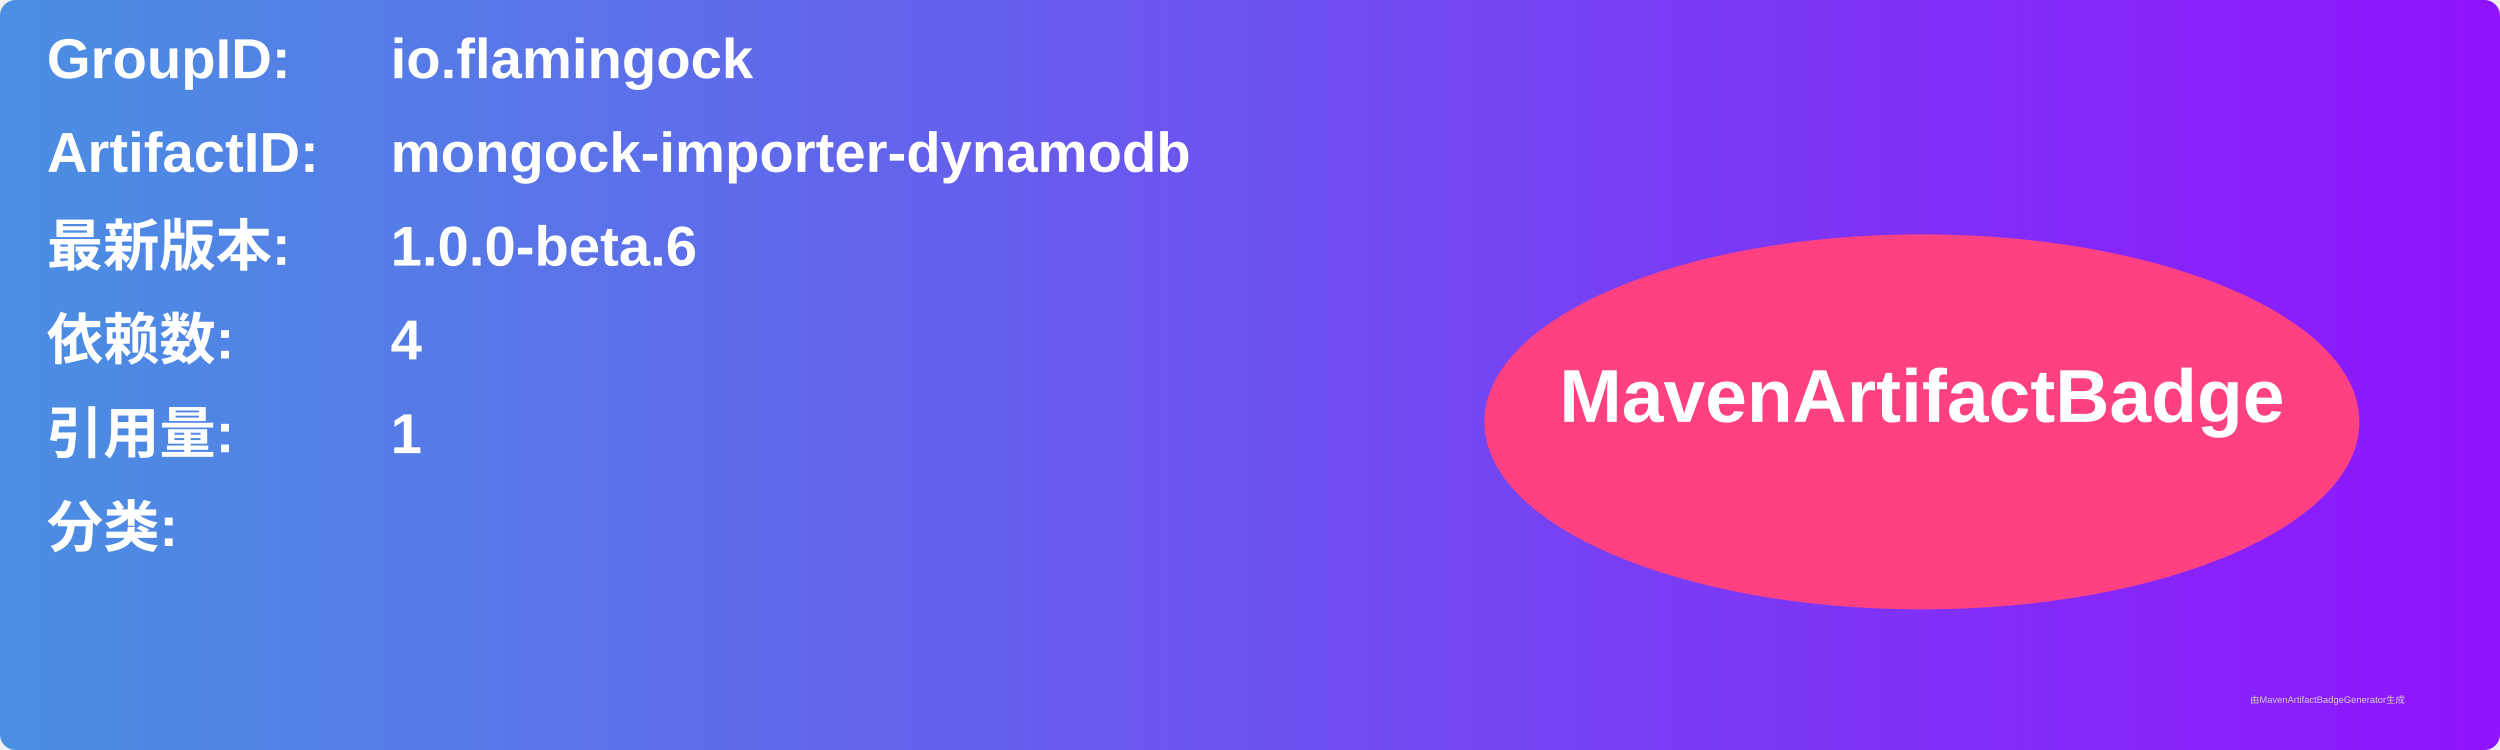
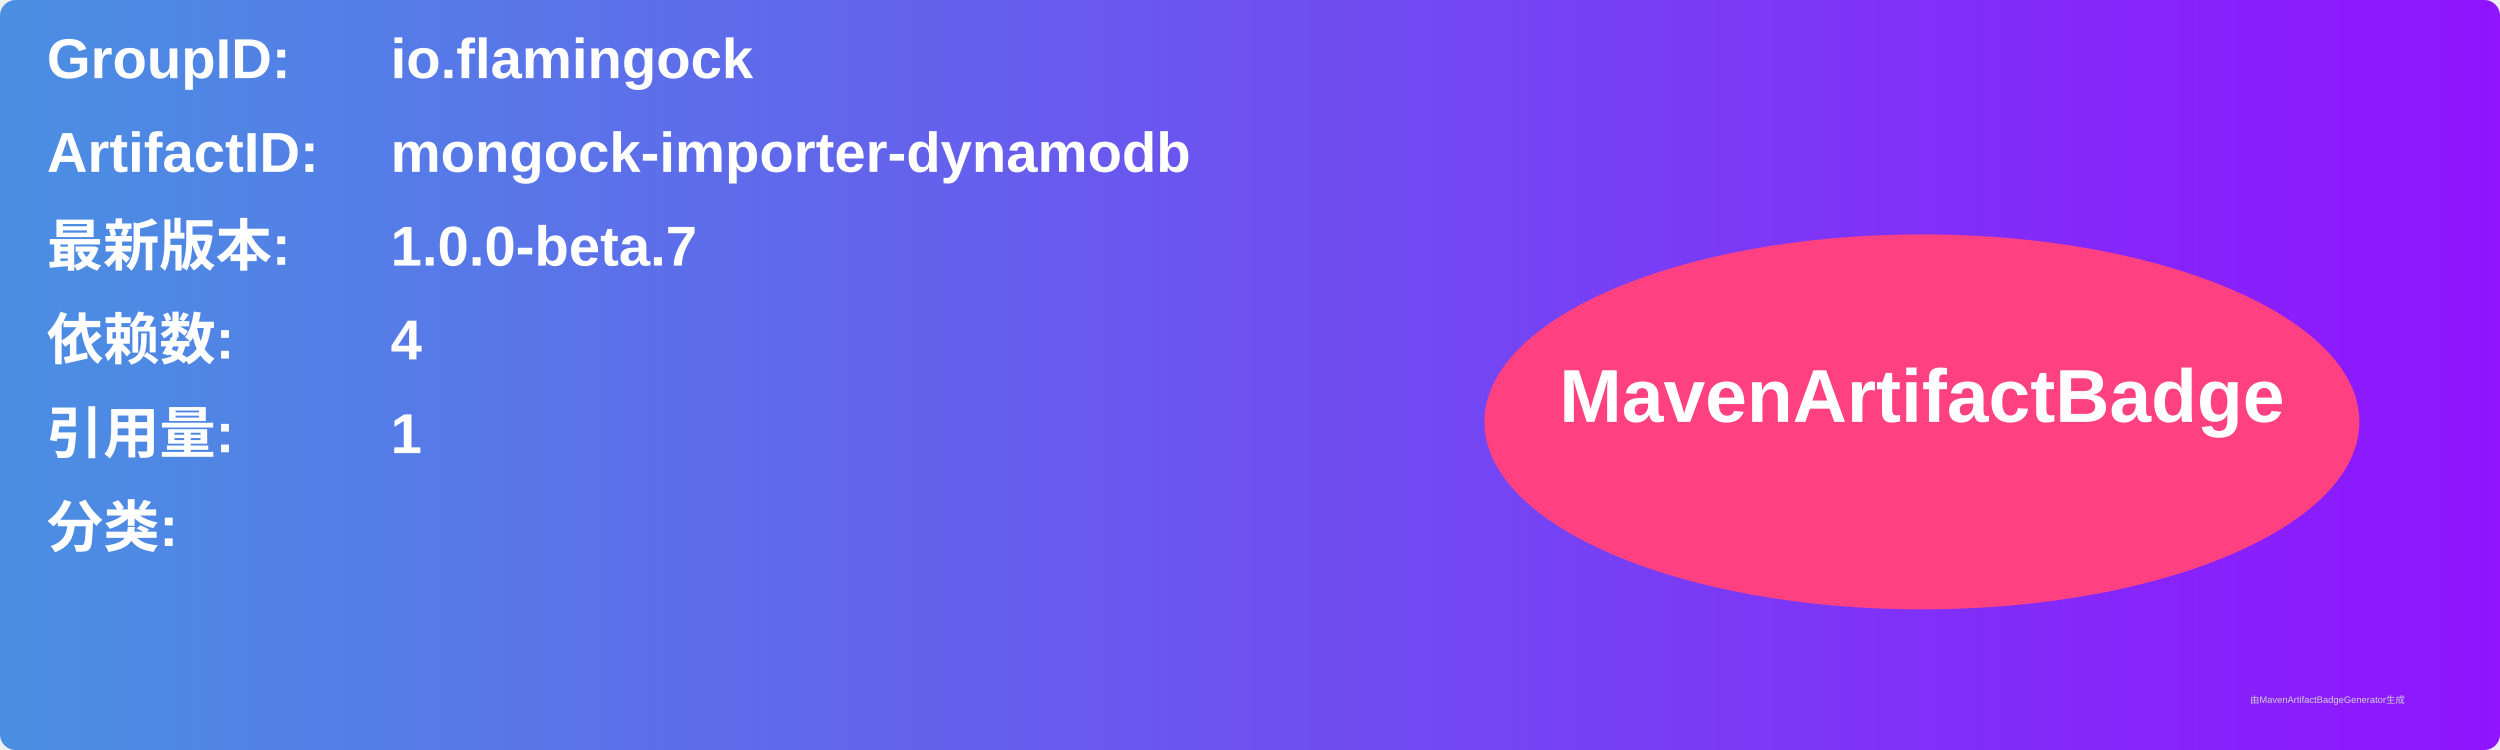
<svg xmlns="http://www.w3.org/2000/svg" width="800" height="240" viewBox="0 0 800 240">
  <linearGradient id="grad" x1="0%" y1="0%" x2="100%" y2="0%">
    <stop offset="0%" stop-color="#4a90e2" />
    <stop offset="100%" stop-color="#9013fe" />
  </linearGradient>
  <rect width="100%" height="100%" rx="5" ry="5" fill="url(#grad)" />
  <g transform="translate(15, 15)">
    <text x="0" y="10" font-family="Arial" font-size="18" fill="white" font-weight="bold" width="260">GroupID:</text>
    <text x="110" y="10" font-family="Arial" font-size="18" fill="white" font-weight="bold" width="460">io.flamingock</text>
    <text x="0" y="40" font-family="Arial" font-size="18" fill="white" font-weight="bold" width="260">ArtifactID:</text>
    <text x="110" y="40" font-family="Arial" font-size="18" fill="white" font-weight="bold" width="460">mongock-importer-dynamodb</text>
    <text x="0" y="70" font-family="Arial" font-size="18" fill="white" font-weight="bold">最新版本:</text>
    <text x="110" y="70" font-family="Arial" font-size="18" fill="white" font-weight="bold">
-       <tspan font-weight="bold">1.0.0-beta.6</tspan>
+       <tspan font-weight="bold">1.0.0-beta.7</tspan>
    </text>
    <text x="0" y="100" font-family="Arial" font-size="18" fill="white" font-weight="bold">依赖数: </text>
    <text x="110" y="100" font-family="Arial" font-size="18" fill="white">
      <tspan font-weight="bold">4</tspan>
    </text>
    <text x="0" y="130" font-family="Arial" font-size="18" fill="white" font-weight="bold">引用量: </text>
    <text x="110" y="130" font-family="Arial" font-size="18" fill="white">
      <tspan font-weight="bold">1</tspan>
    </text>
    <text x="0" y="160" font-family="Arial" font-size="18" fill="white" font-weight="bold">分类:</text>
    <text x="10" y="190" font-family="Arial" font-size="10" fill="white">
      <tspan font-weight="bold" />
    </text>
    <ellipse cx="600" cy="120" rx="140" ry="60" fill="#ff4081" />
    <text x="600" y="120" text-anchor="middle" font-family="Arial" font-size="24" fill="white" font-weight="bold">MavenArtifactBadge</text>
  </g>
  <text x="720" y="225" font-family="Arial" font-size="3" fill="#d0d0d0">由MavenArtifactBadgeGenerator生成</text>
</svg>
